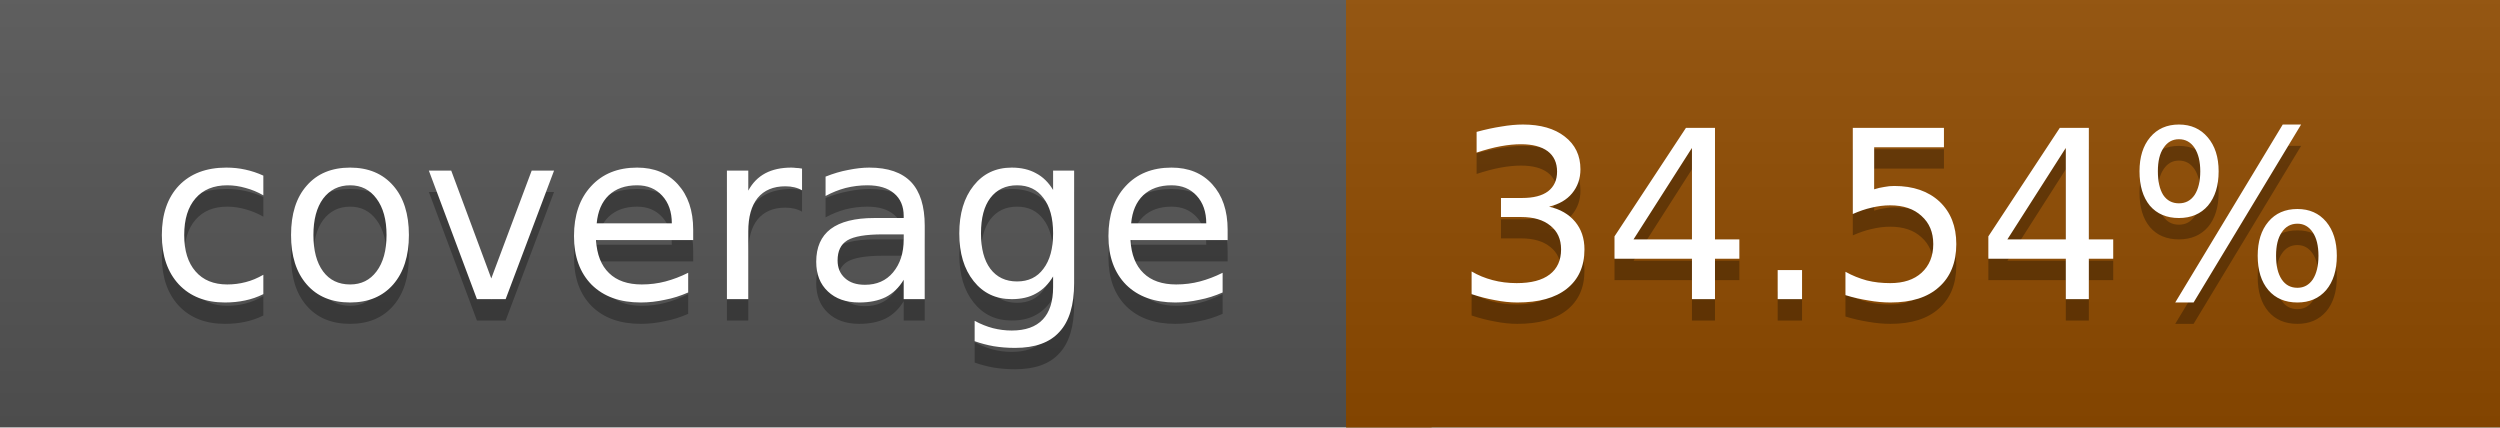
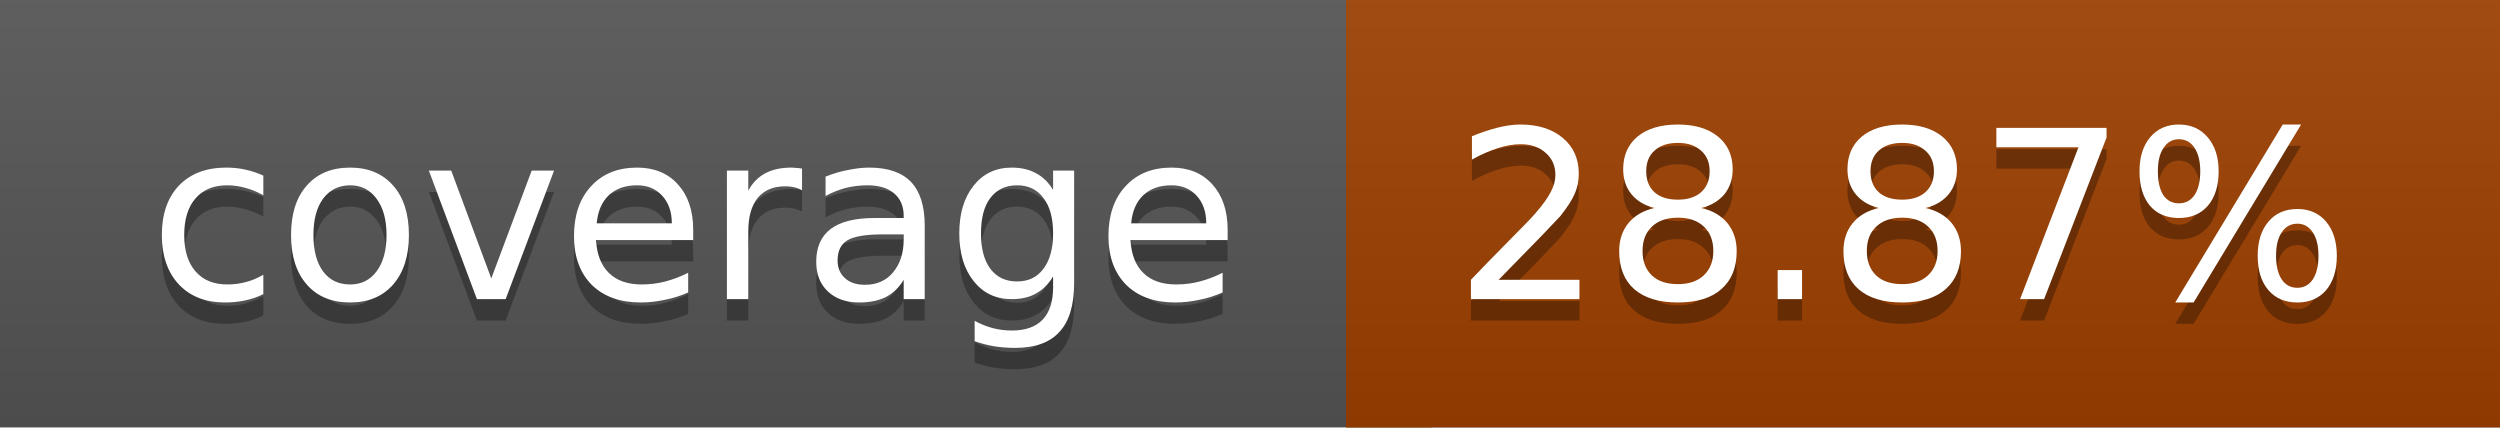
<svg xmlns="http://www.w3.org/2000/svg" width="117" height="20">
  <linearGradient id="a" x2="0" y2="100%">
    <stop offset="0" stop-color="#bbb" stop-opacity=".1" />
    <stop offset="1" stop-opacity=".1" />
  </linearGradient>
  <rect rx="0" width="117" height="20" fill="#555" />
-   <rect rx="0" x="63" width="54" height="20" fill="#914c00" />
-   <path fill="#914c00" d="M63 0h4v20h-4z" />
+   <rect rx="0" x="63" width="54" height="20" fill="#9d4000" />
+   <path fill="#9d4000" d="M63 0h4v20h-4z" />
  <rect rx="0" width="117" height="20" fill="url(#a)" />
  <g fill="#fff" text-anchor="middle" font-family="DejaVu Sans,Verdana,Geneva,sans-serif" font-size="11">
    <text x="32.5" y="15" fill="#010101" fill-opacity=".3">coverage</text>
    <text x="32.5" y="14">coverage</text>
-     <text x="89" y="15" fill="#010101" fill-opacity=".3">34.54%</text>
-     <text x="89" y="14">34.54%</text>
+     <text x="89" y="15" fill="#010101" fill-opacity=".3">28.87%</text>
+     <text x="89" y="14">28.87%</text>
  </g>
</svg>
